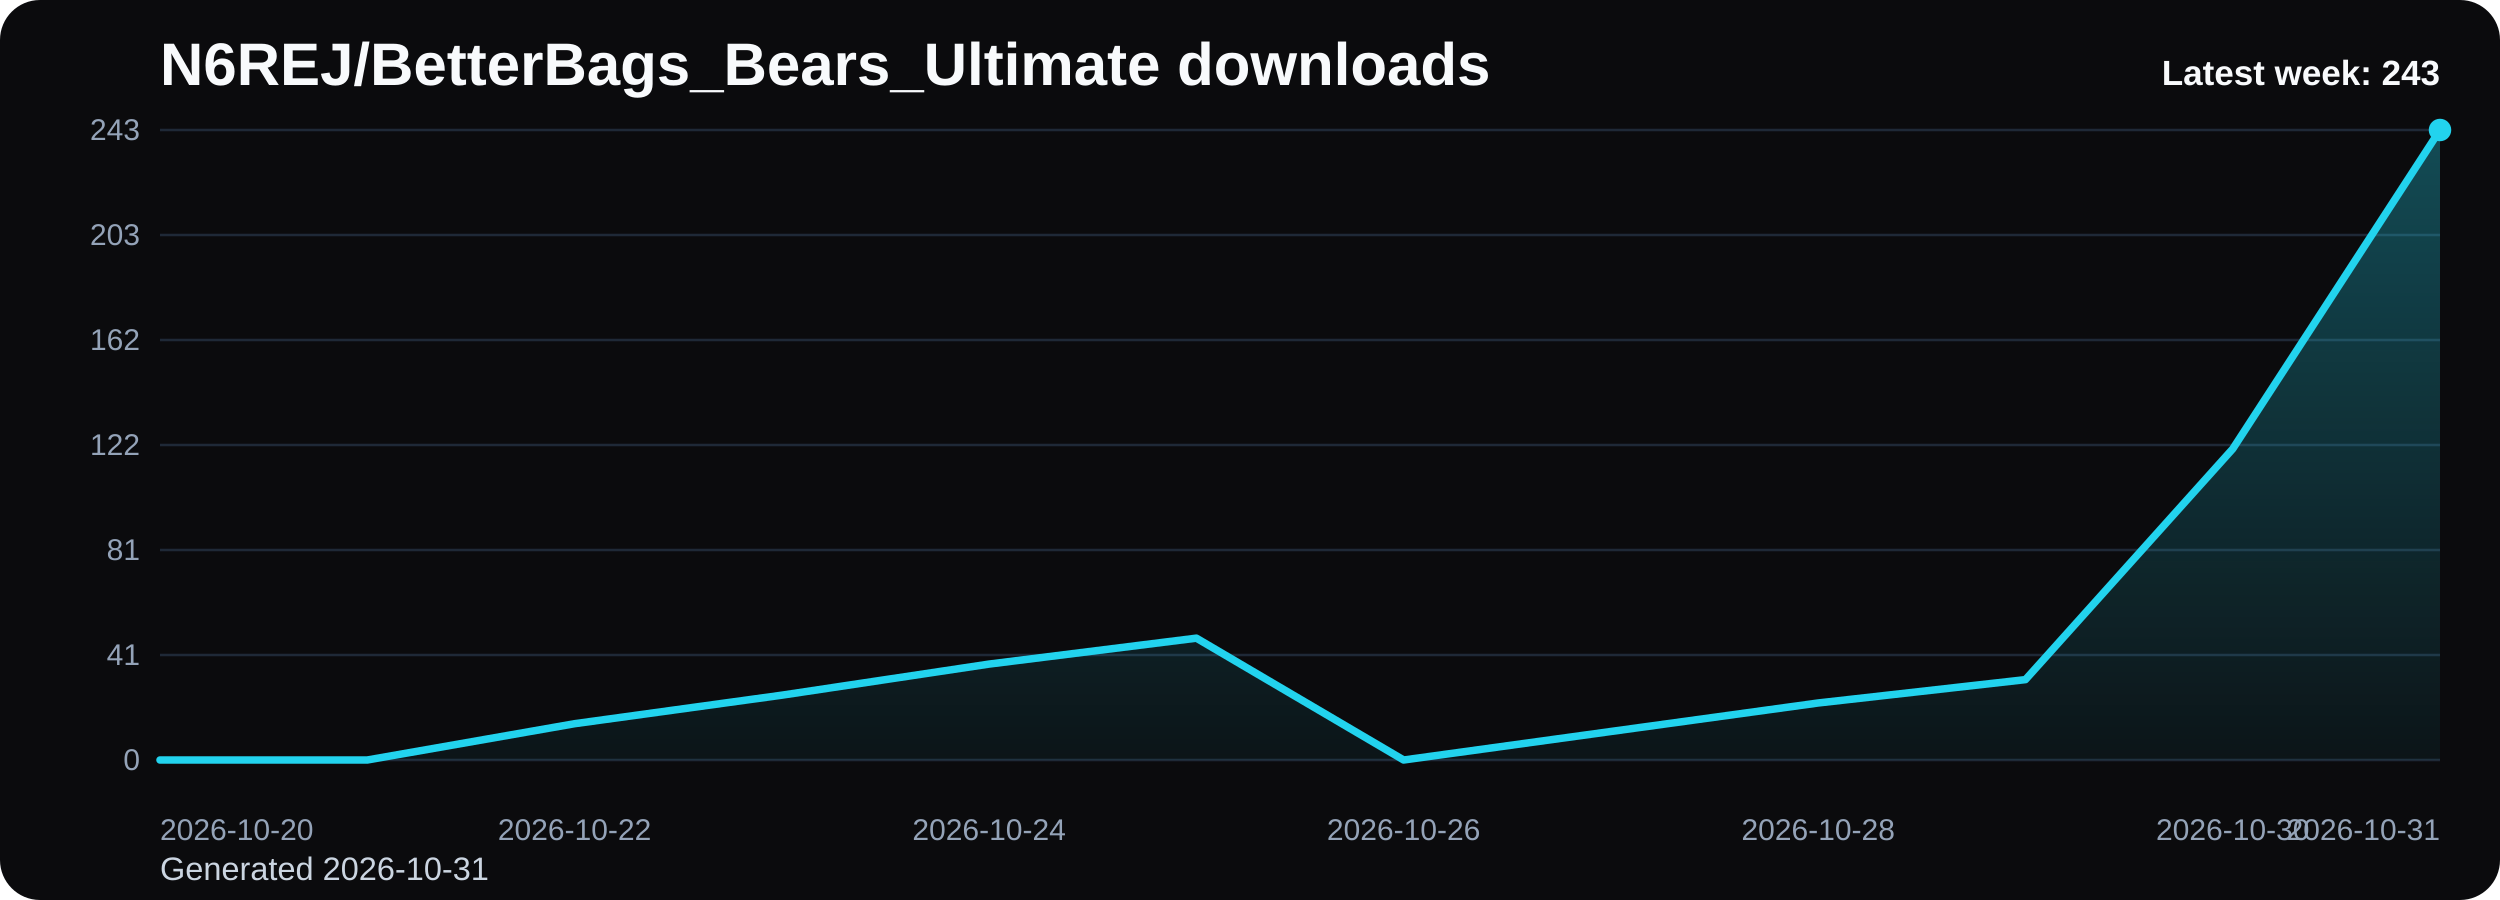
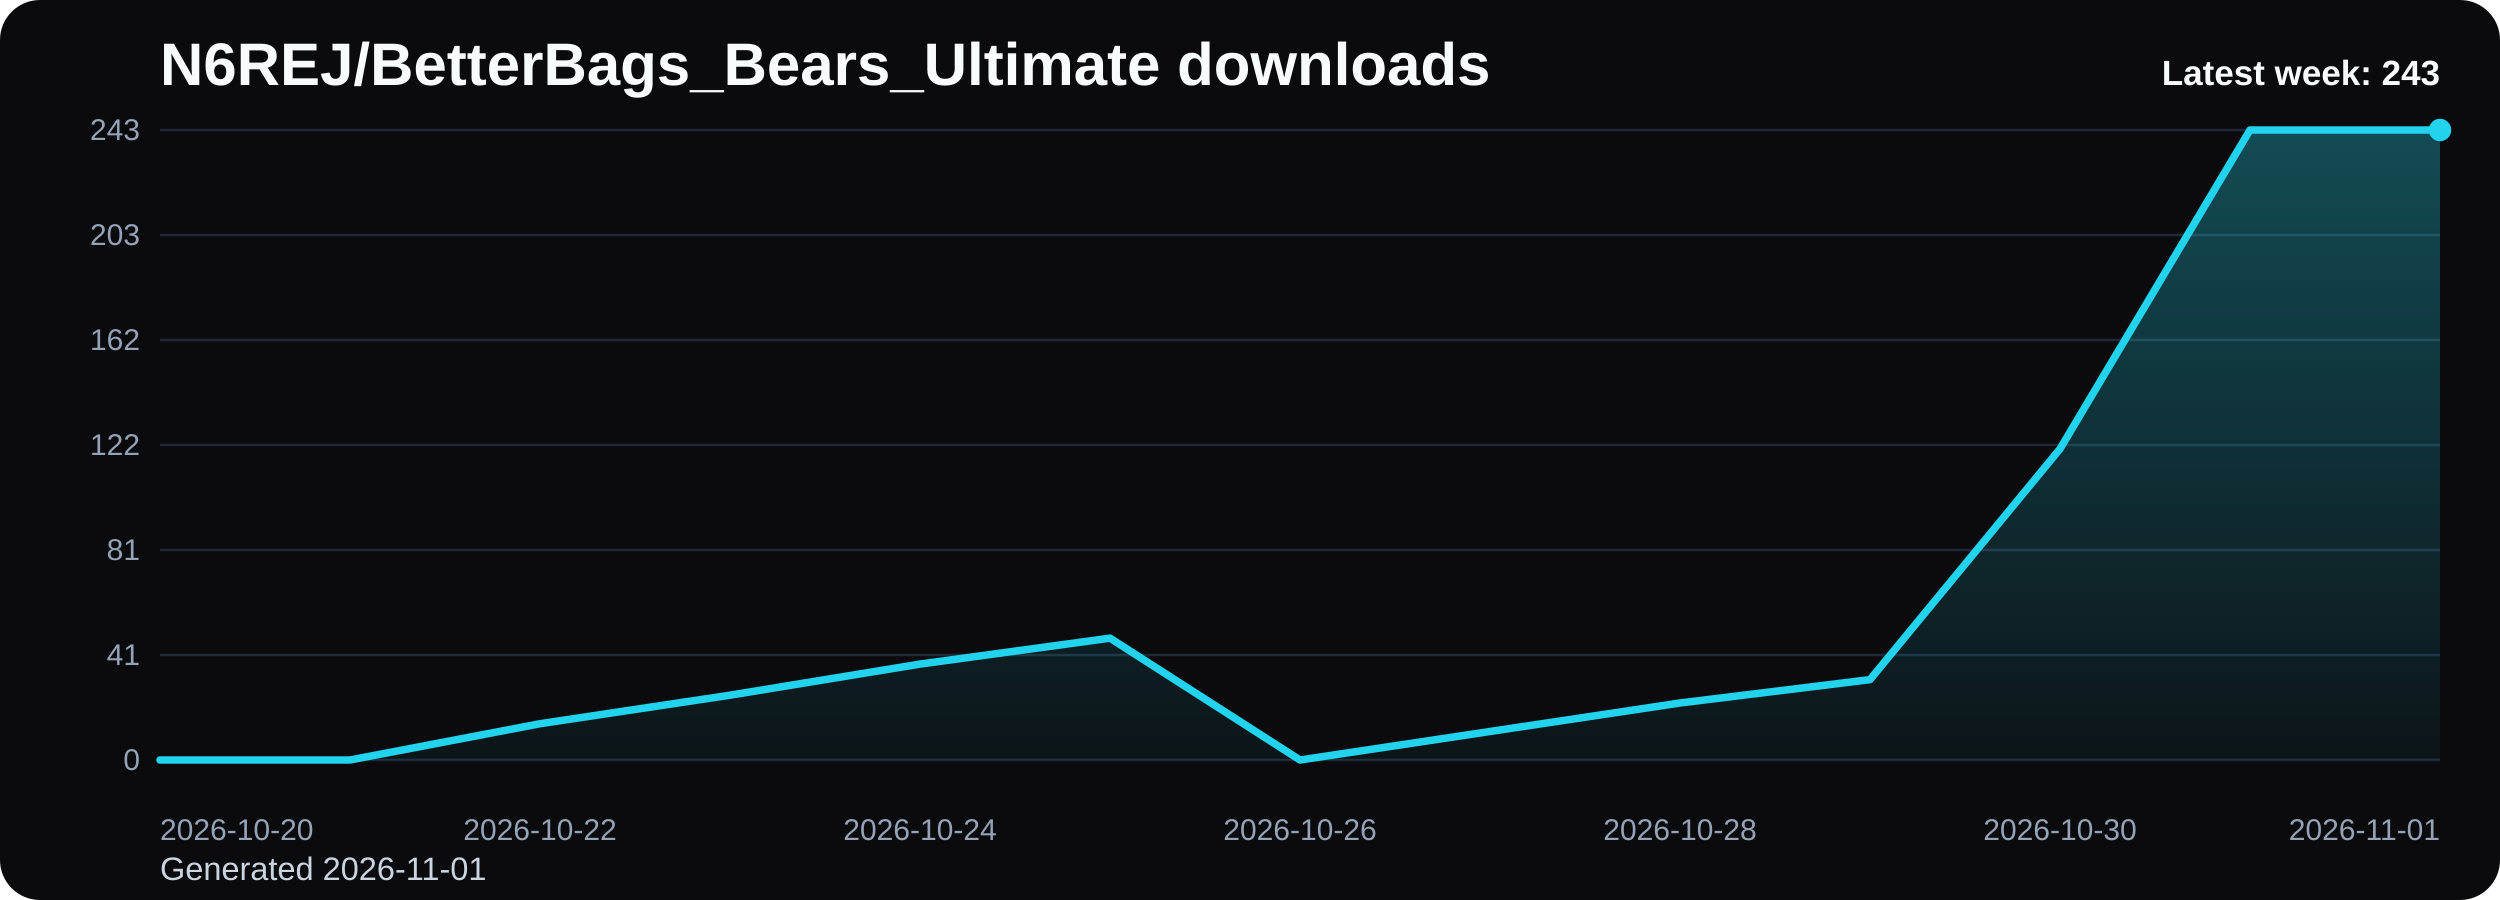
<svg xmlns="http://www.w3.org/2000/svg" viewBox="0 0 1000 360" role="img" aria-label="N6REJ/BetterBags_Bears_Ultimate downloads chart">
  <defs>
    <linearGradient id="fill-weekly-black" x1="0" y1="0" x2="0" y2="1">
      <stop offset="0%" stop-color="#22d3ee" stop-opacity="0.32" />
      <stop offset="100%" stop-color="#22d3ee" stop-opacity="0.05" />
    </linearGradient>
    <style>
      .bg { fill: #0b0b0d; }
      .title { font: 700 24px Arial, sans-serif; fill: #f8fafc; }
      .sub { font: 400 13px Arial, sans-serif; fill: #cbd5e1; }
      .grid { stroke: #1f2937; stroke-width: 1; }
      .axis { font: 400 12px Arial, sans-serif; fill: #94a3b8; }
      .line { fill: none; stroke: #22d3ee; stroke-width: 3; stroke-linecap: round; stroke-linejoin: round; }
      .dot { fill: #22d3ee; }
      .value { font: 600 11px Arial, sans-serif; fill: #cbd5e1; }
      .latest { font: 700 14px Arial, sans-serif; fill: #f8fafc; }
    </style>
  </defs>
  <rect class="bg" x="0" y="0" width="1000" height="360" rx="16" />
  <text class="title" x="64" y="34">N6REJ/BetterBags_Bears_Ultimate downloads</text>
-   <text class="sub" x="64" y="352">Generated 2026-10-31</text>
+   <text class="sub" x="64" y="352">Generated 2026-11-01</text>
  <line x1="64" y1="52.00" x2="976" y2="52.00" class="grid" />
  <text x="56" y="56.00" text-anchor="end" class="axis">243</text>
  <line x1="64" y1="94.00" x2="976" y2="94.00" class="grid" />
  <text x="56" y="98.00" text-anchor="end" class="axis">203</text>
  <line x1="64" y1="136.00" x2="976" y2="136.00" class="grid" />
  <text x="56" y="140.00" text-anchor="end" class="axis">162</text>
  <line x1="64" y1="178.00" x2="976" y2="178.00" class="grid" />
  <text x="56" y="182.00" text-anchor="end" class="axis">122</text>
  <line x1="64" y1="220.00" x2="976" y2="220.00" class="grid" />
  <text x="56" y="224.00" text-anchor="end" class="axis">81</text>
  <line x1="64" y1="262.00" x2="976" y2="262.00" class="grid" />
  <text x="56" y="266.00" text-anchor="end" class="axis">41</text>
  <line x1="64" y1="304.00" x2="976" y2="304.00" class="grid" />
  <text x="56" y="308.00" text-anchor="end" class="axis">0</text>
-   <path d="M 64.00 304 L 64.00 304.00 L 146.91 304.00 L 229.82 289.48 L 312.73 278.07 L 395.64 265.63 L 478.55 255.26 L 561.45 304.00 L 644.36 292.59 L 727.27 281.19 L 810.18 271.85 L 893.09 179.56 L 976.00 52.00 L 976.00 304 Z" fill="url(#fill-weekly-black)" />
-   <polyline class="line" points="64.00,304.00 146.91,304.00 229.82,289.48 312.73,278.07 395.64,265.63 478.55,255.26 561.45,304.00 644.36,292.59 727.27,281.19 810.18,271.85 893.09,179.56 976.00,52.00" />
+   <path d="M 64.00 304 L 64.00 304.00 L 140.00 304.00 L 216.00 289.48 L 292.00 278.07 L 368.00 265.63 L 444.00 255.26 L 520.00 304.00 L 596.00 292.59 L 672.00 281.19 L 748.00 271.85 L 824.00 179.56 L 900.00 52.00 L 976.00 52.00 L 976.00 304 Z" fill="url(#fill-weekly-black)" />
+   <polyline class="line" points="64.00,304.00 140.00,304.00 216.00,289.48 292.00,278.07 368.00,265.63 444.00,255.26 520.00,304.00 596.00,292.59 672.00,281.19 748.00,271.85 824.00,179.56 900.00,52.00 976.00,52.00" />
  <circle class="dot" cx="976.00" cy="52.00" r="4.5" />
  <text class="axis" x="64.00" y="336" text-anchor="start">2026-10-20</text>
-   <text class="axis" x="229.82" y="336" text-anchor="middle">2026-10-22</text>
-   <text class="axis" x="395.64" y="336" text-anchor="middle">2026-10-24</text>
-   <text class="axis" x="561.45" y="336" text-anchor="middle">2026-10-26</text>
-   <text class="axis" x="727.27" y="336" text-anchor="middle">2026-10-28</text>
-   <text class="axis" x="893.09" y="336" text-anchor="middle">2026-10-30</text>
-   <text class="axis" x="976.00" y="336" text-anchor="end">2026-10-31</text>
+   <text class="axis" x="216.00" y="336" text-anchor="middle">2026-10-22</text>
+   <text class="axis" x="368.00" y="336" text-anchor="middle">2026-10-24</text>
+   <text class="axis" x="520.00" y="336" text-anchor="middle">2026-10-26</text>
+   <text class="axis" x="672.00" y="336" text-anchor="middle">2026-10-28</text>
+   <text class="axis" x="824.00" y="336" text-anchor="middle">2026-10-30</text>
+   <text class="axis" x="976.00" y="336" text-anchor="end">2026-11-01</text>
  <text class="latest" x="976" y="34" text-anchor="end">Latest week: 243</text>
</svg>
